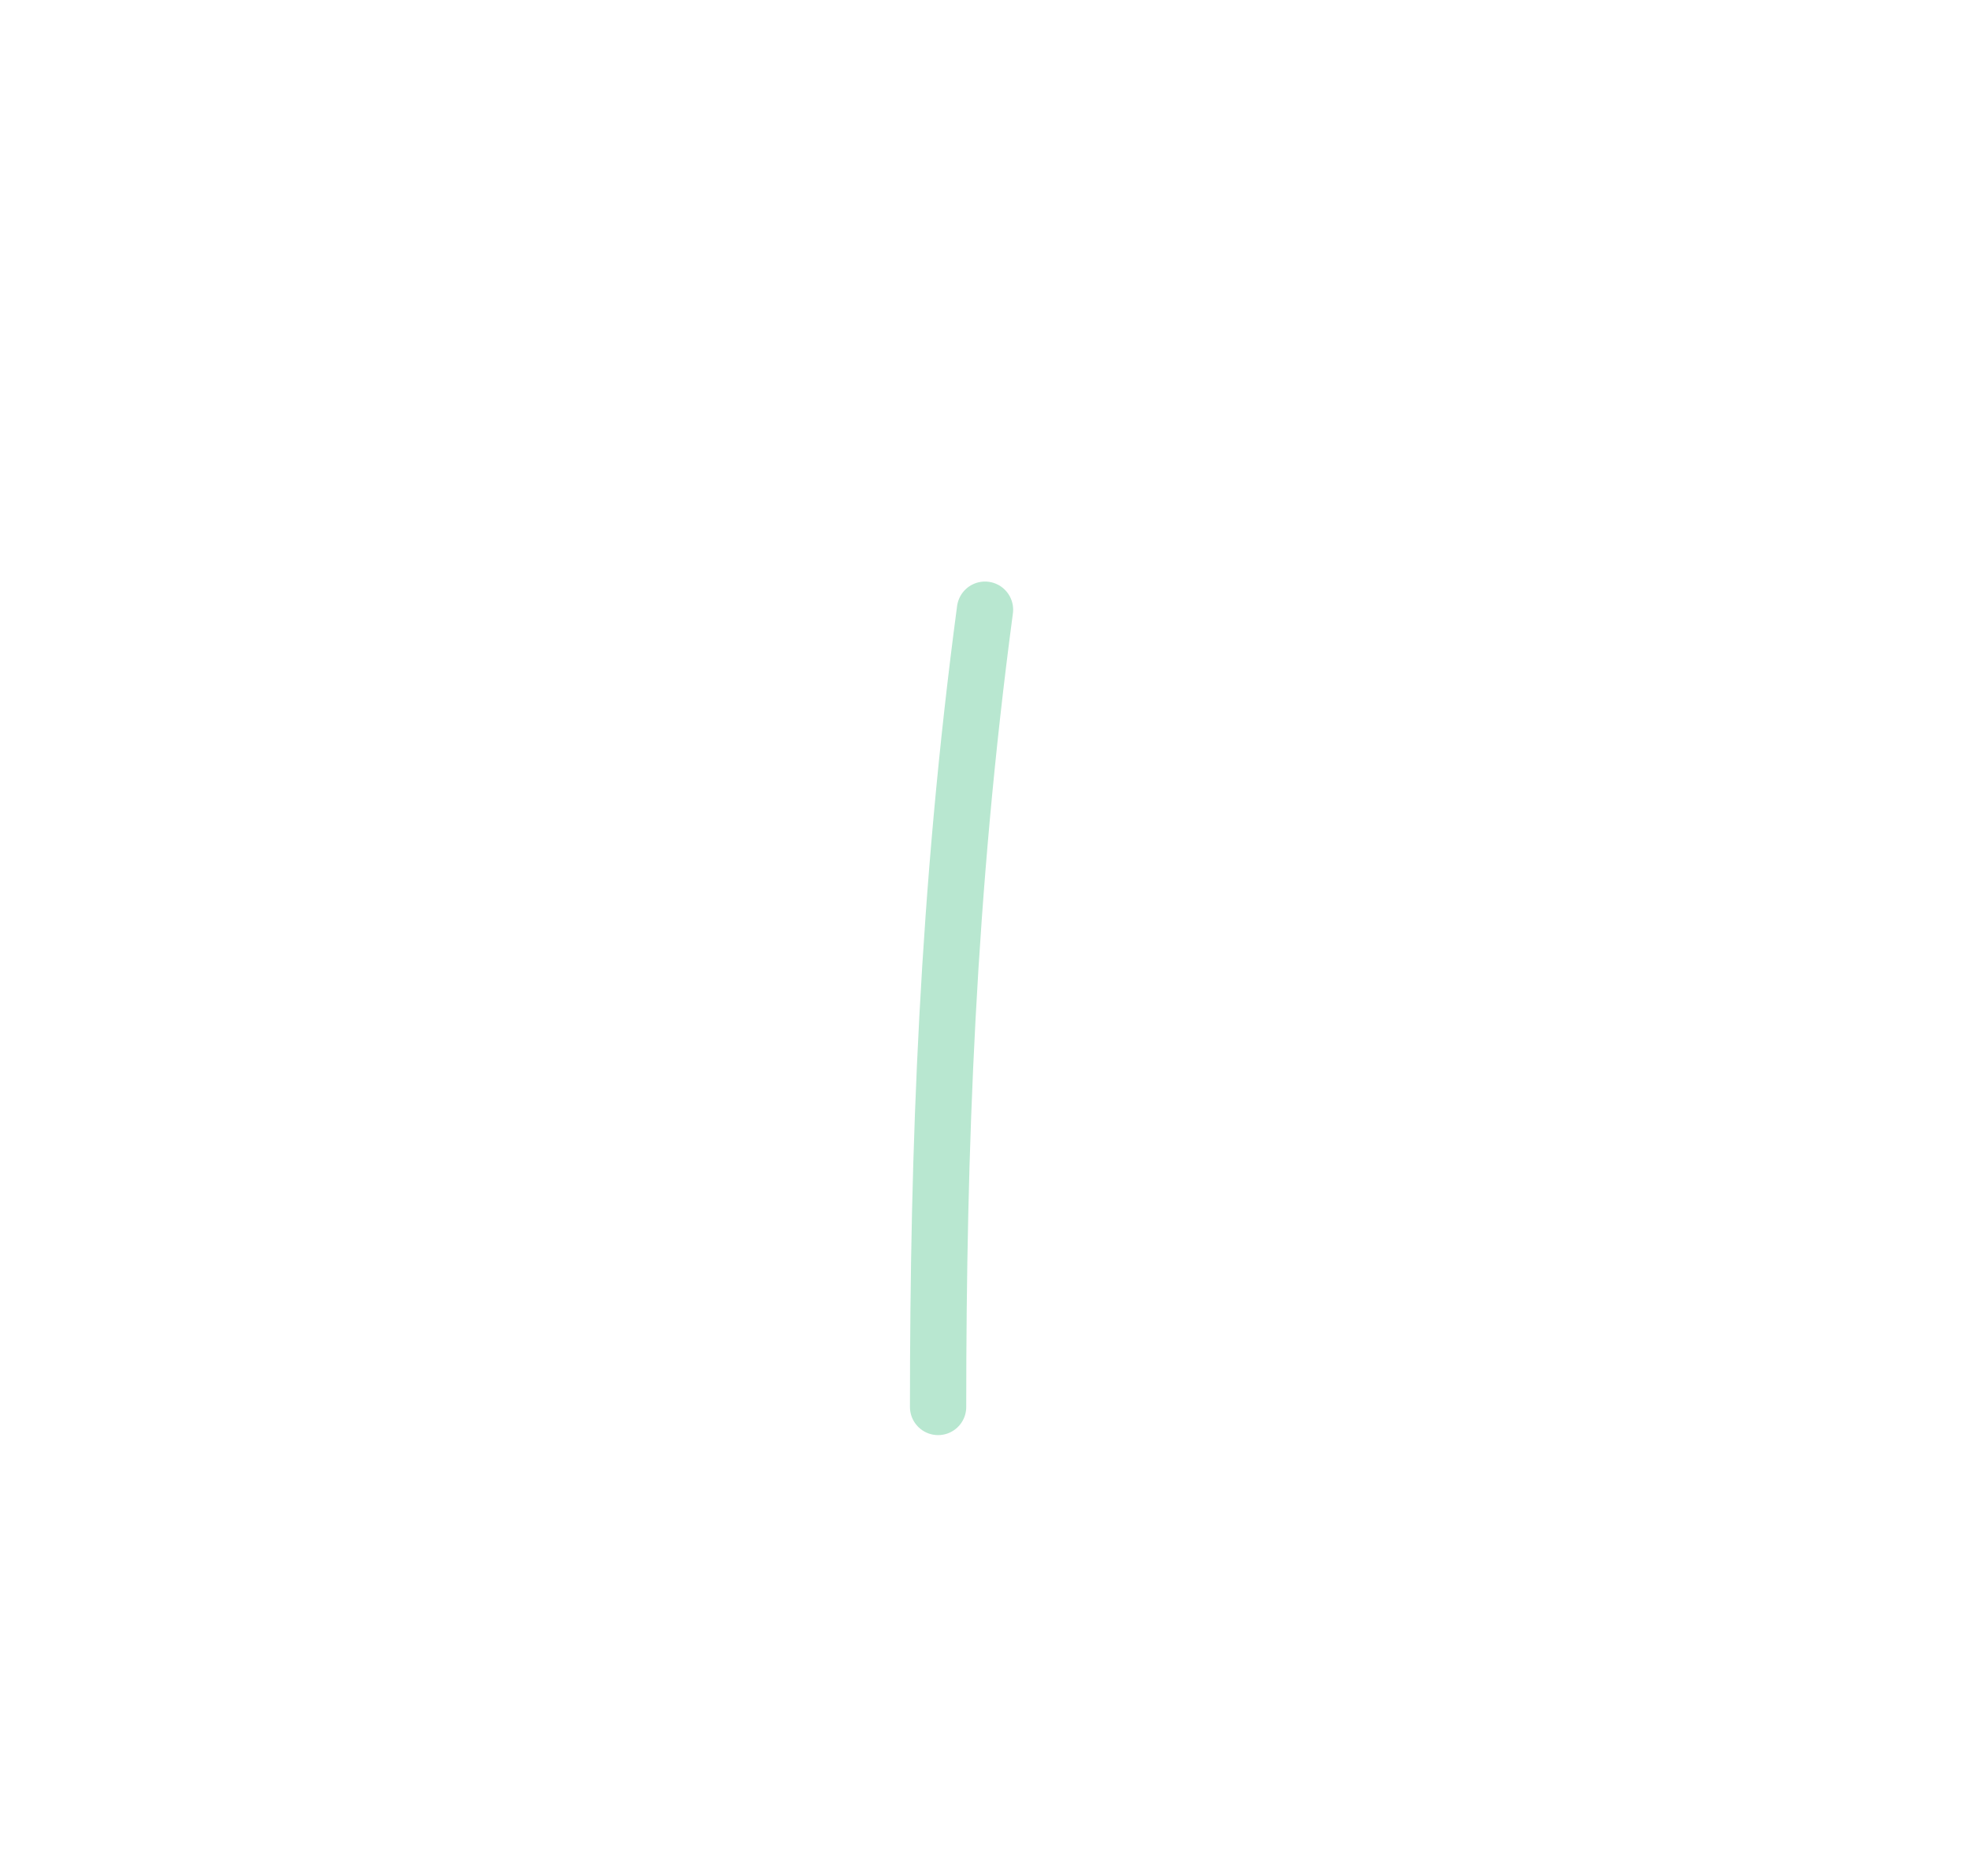
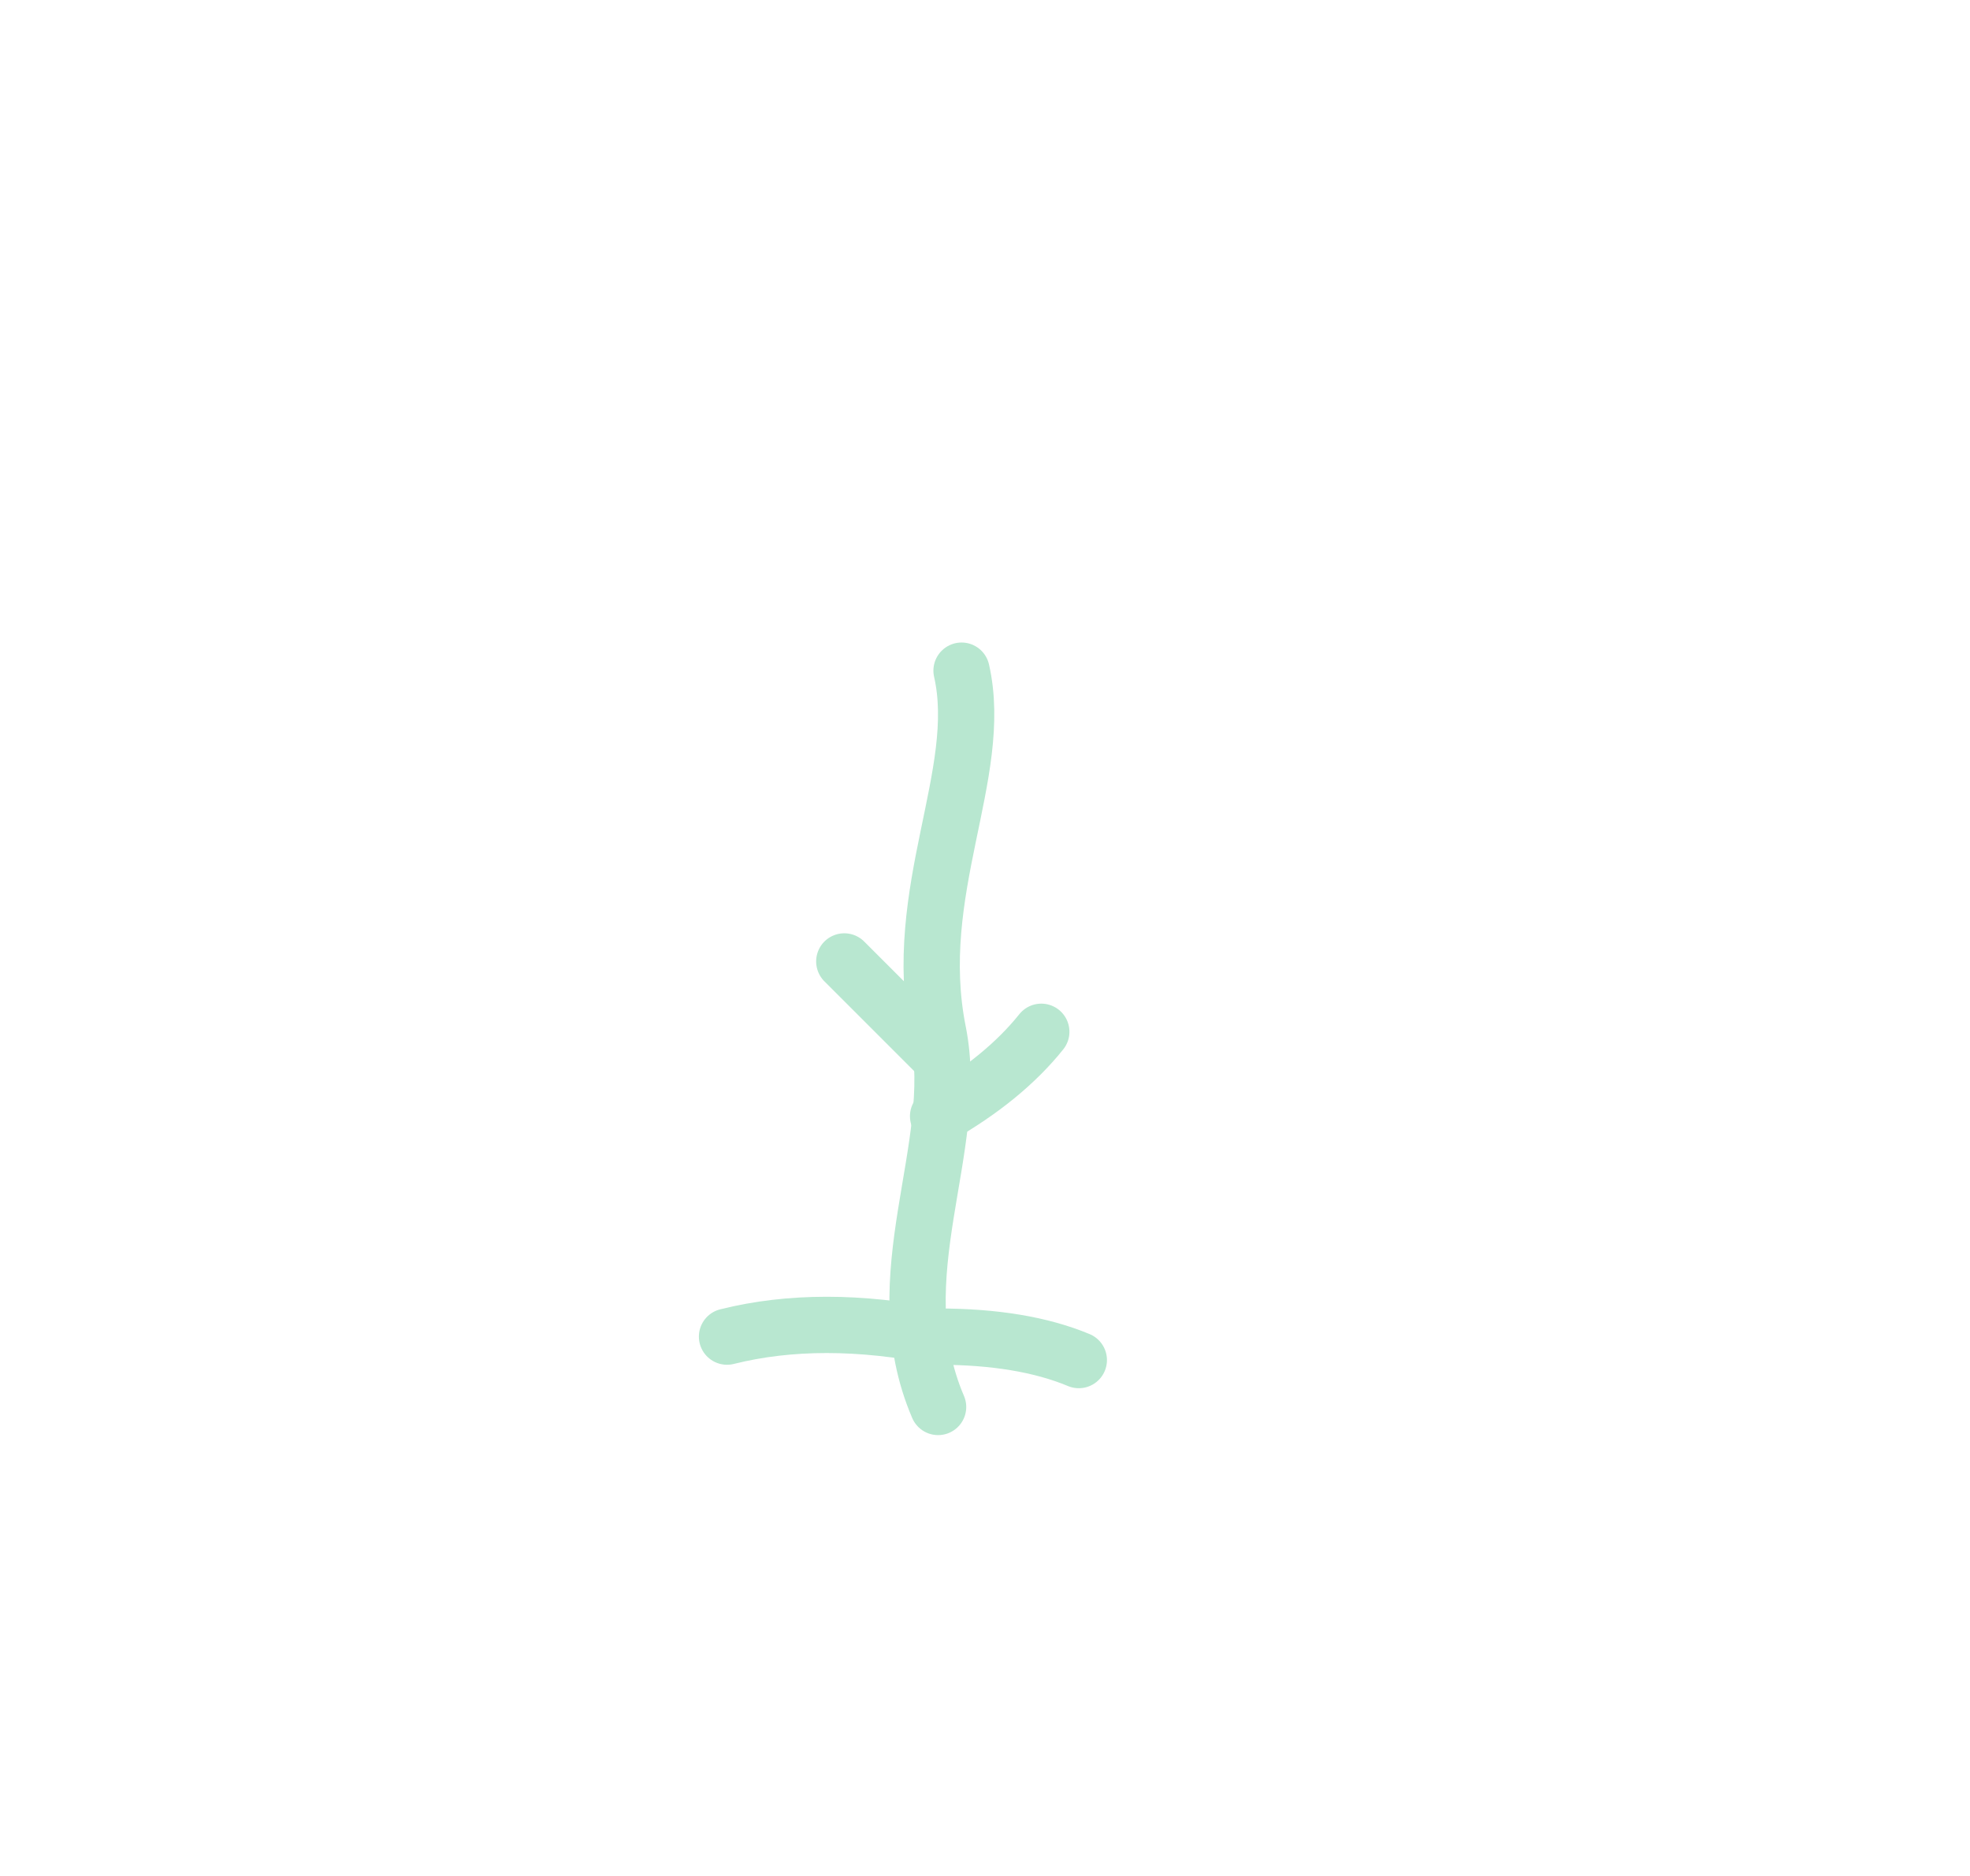
<svg xmlns="http://www.w3.org/2000/svg" viewBox="0 0 420 400">
-   <path d="M200 300C200 245 202 190 210 130" fill="none" stroke="#B8E7D0" stroke-width="12" stroke-linecap="round" />
+   <g fill="none" stroke="#B8E7D0" stroke-width="12" stroke-linecap="round" stroke-linejoin="round">
+     <path d="M200 300 C188 272 205 245 200 220 C194 190 210 165 205 143" />
+     <path d="M200 225 Q190 215 180 205" />
+     <path d="M200 238 Q214 230 222 220" />
+     <path d="M200 285 Q175 280 155 285" />
+     <path d="M200 285 Q218 285 230 290" />
+   </g>
</svg>
